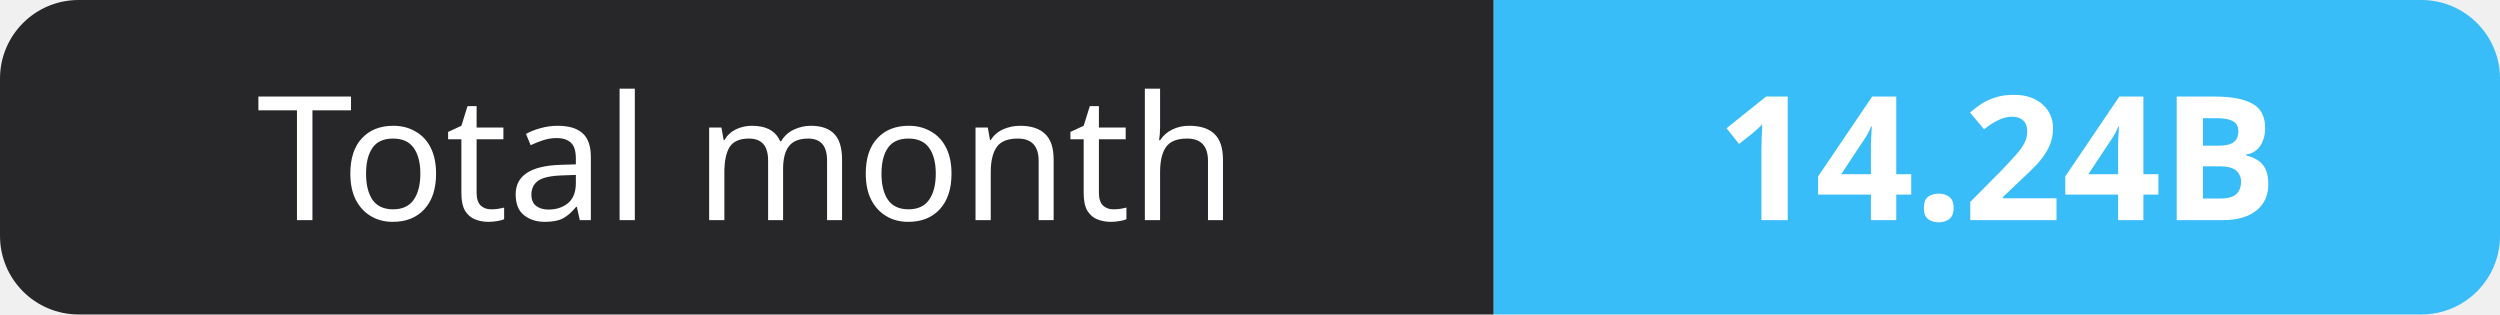
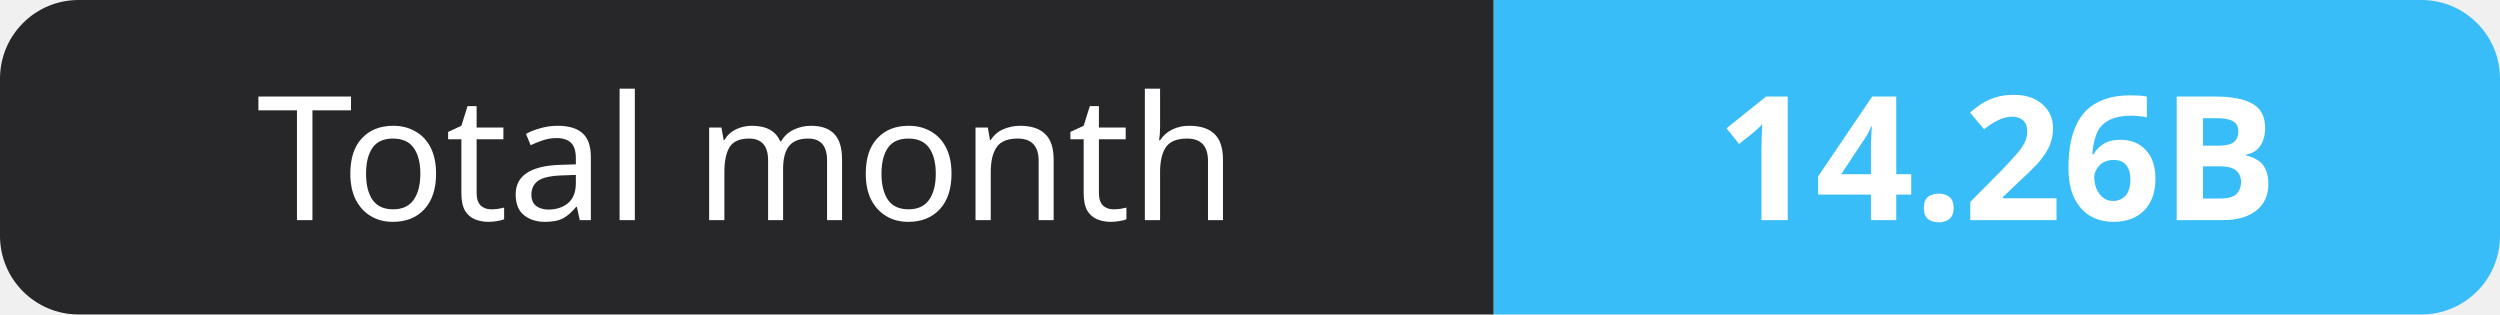
- <svg xmlns="http://www.w3.org/2000/svg" width="159" height="20" role="img" aria-label="Total month: 14.24B">
+ <svg xmlns="http://www.w3.org/2000/svg" width="159" height="20" role="img" aria-label="Total month: 14.26B">
  <clipPath id="r">
    <rect width="159" height="20" rx="5" fill="#fff" />
  </clipPath>
  <g clip-path="url(#r)">
    <rect width="95" height="20" fill="#27272a" />
    <rect x="95" width="64" height="20" fill="#38bdf8" />
  </g>
  <g fill="#fff" text-anchor="middle" font-family="Verdana,Geneva,sans-serif" font-size="11">
    <text x="47.5" y="14">Total month</text>
-     <text x="127.0" y="14" font-weight="700">14.24B</text>
+     <text x="127.0" y="14" font-weight="700">14.26B</text>
  </g>
</svg>
